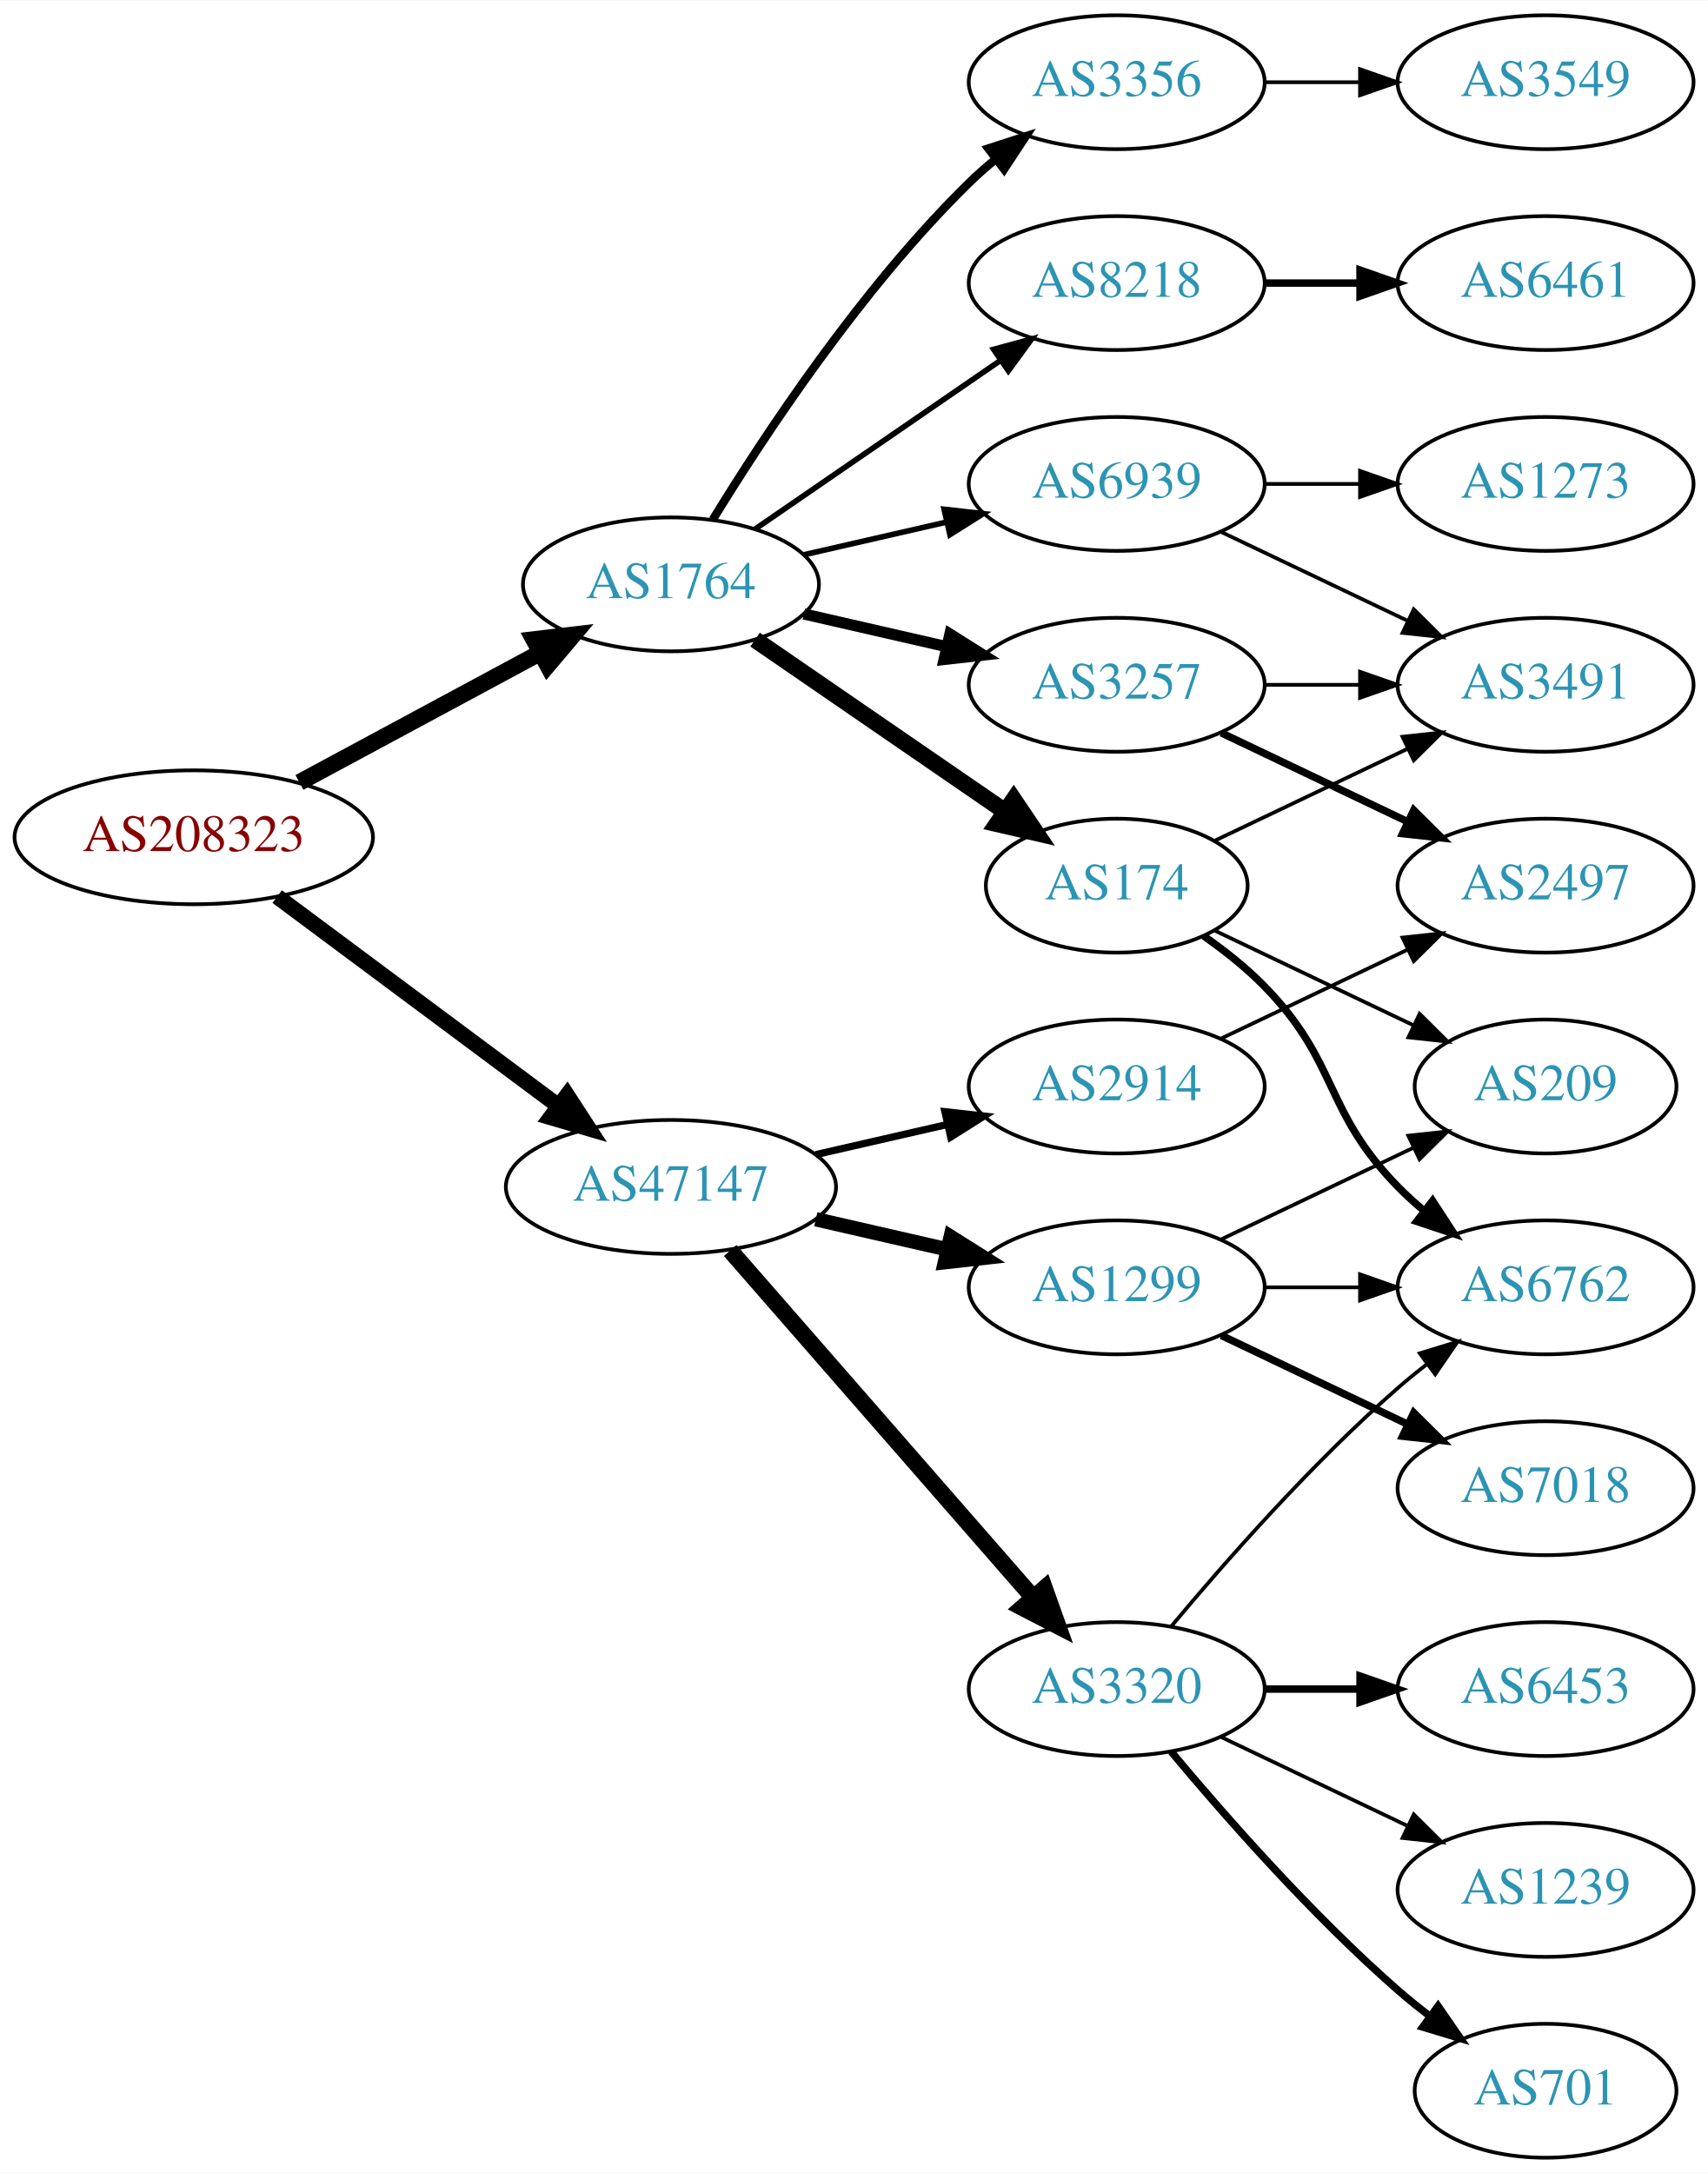
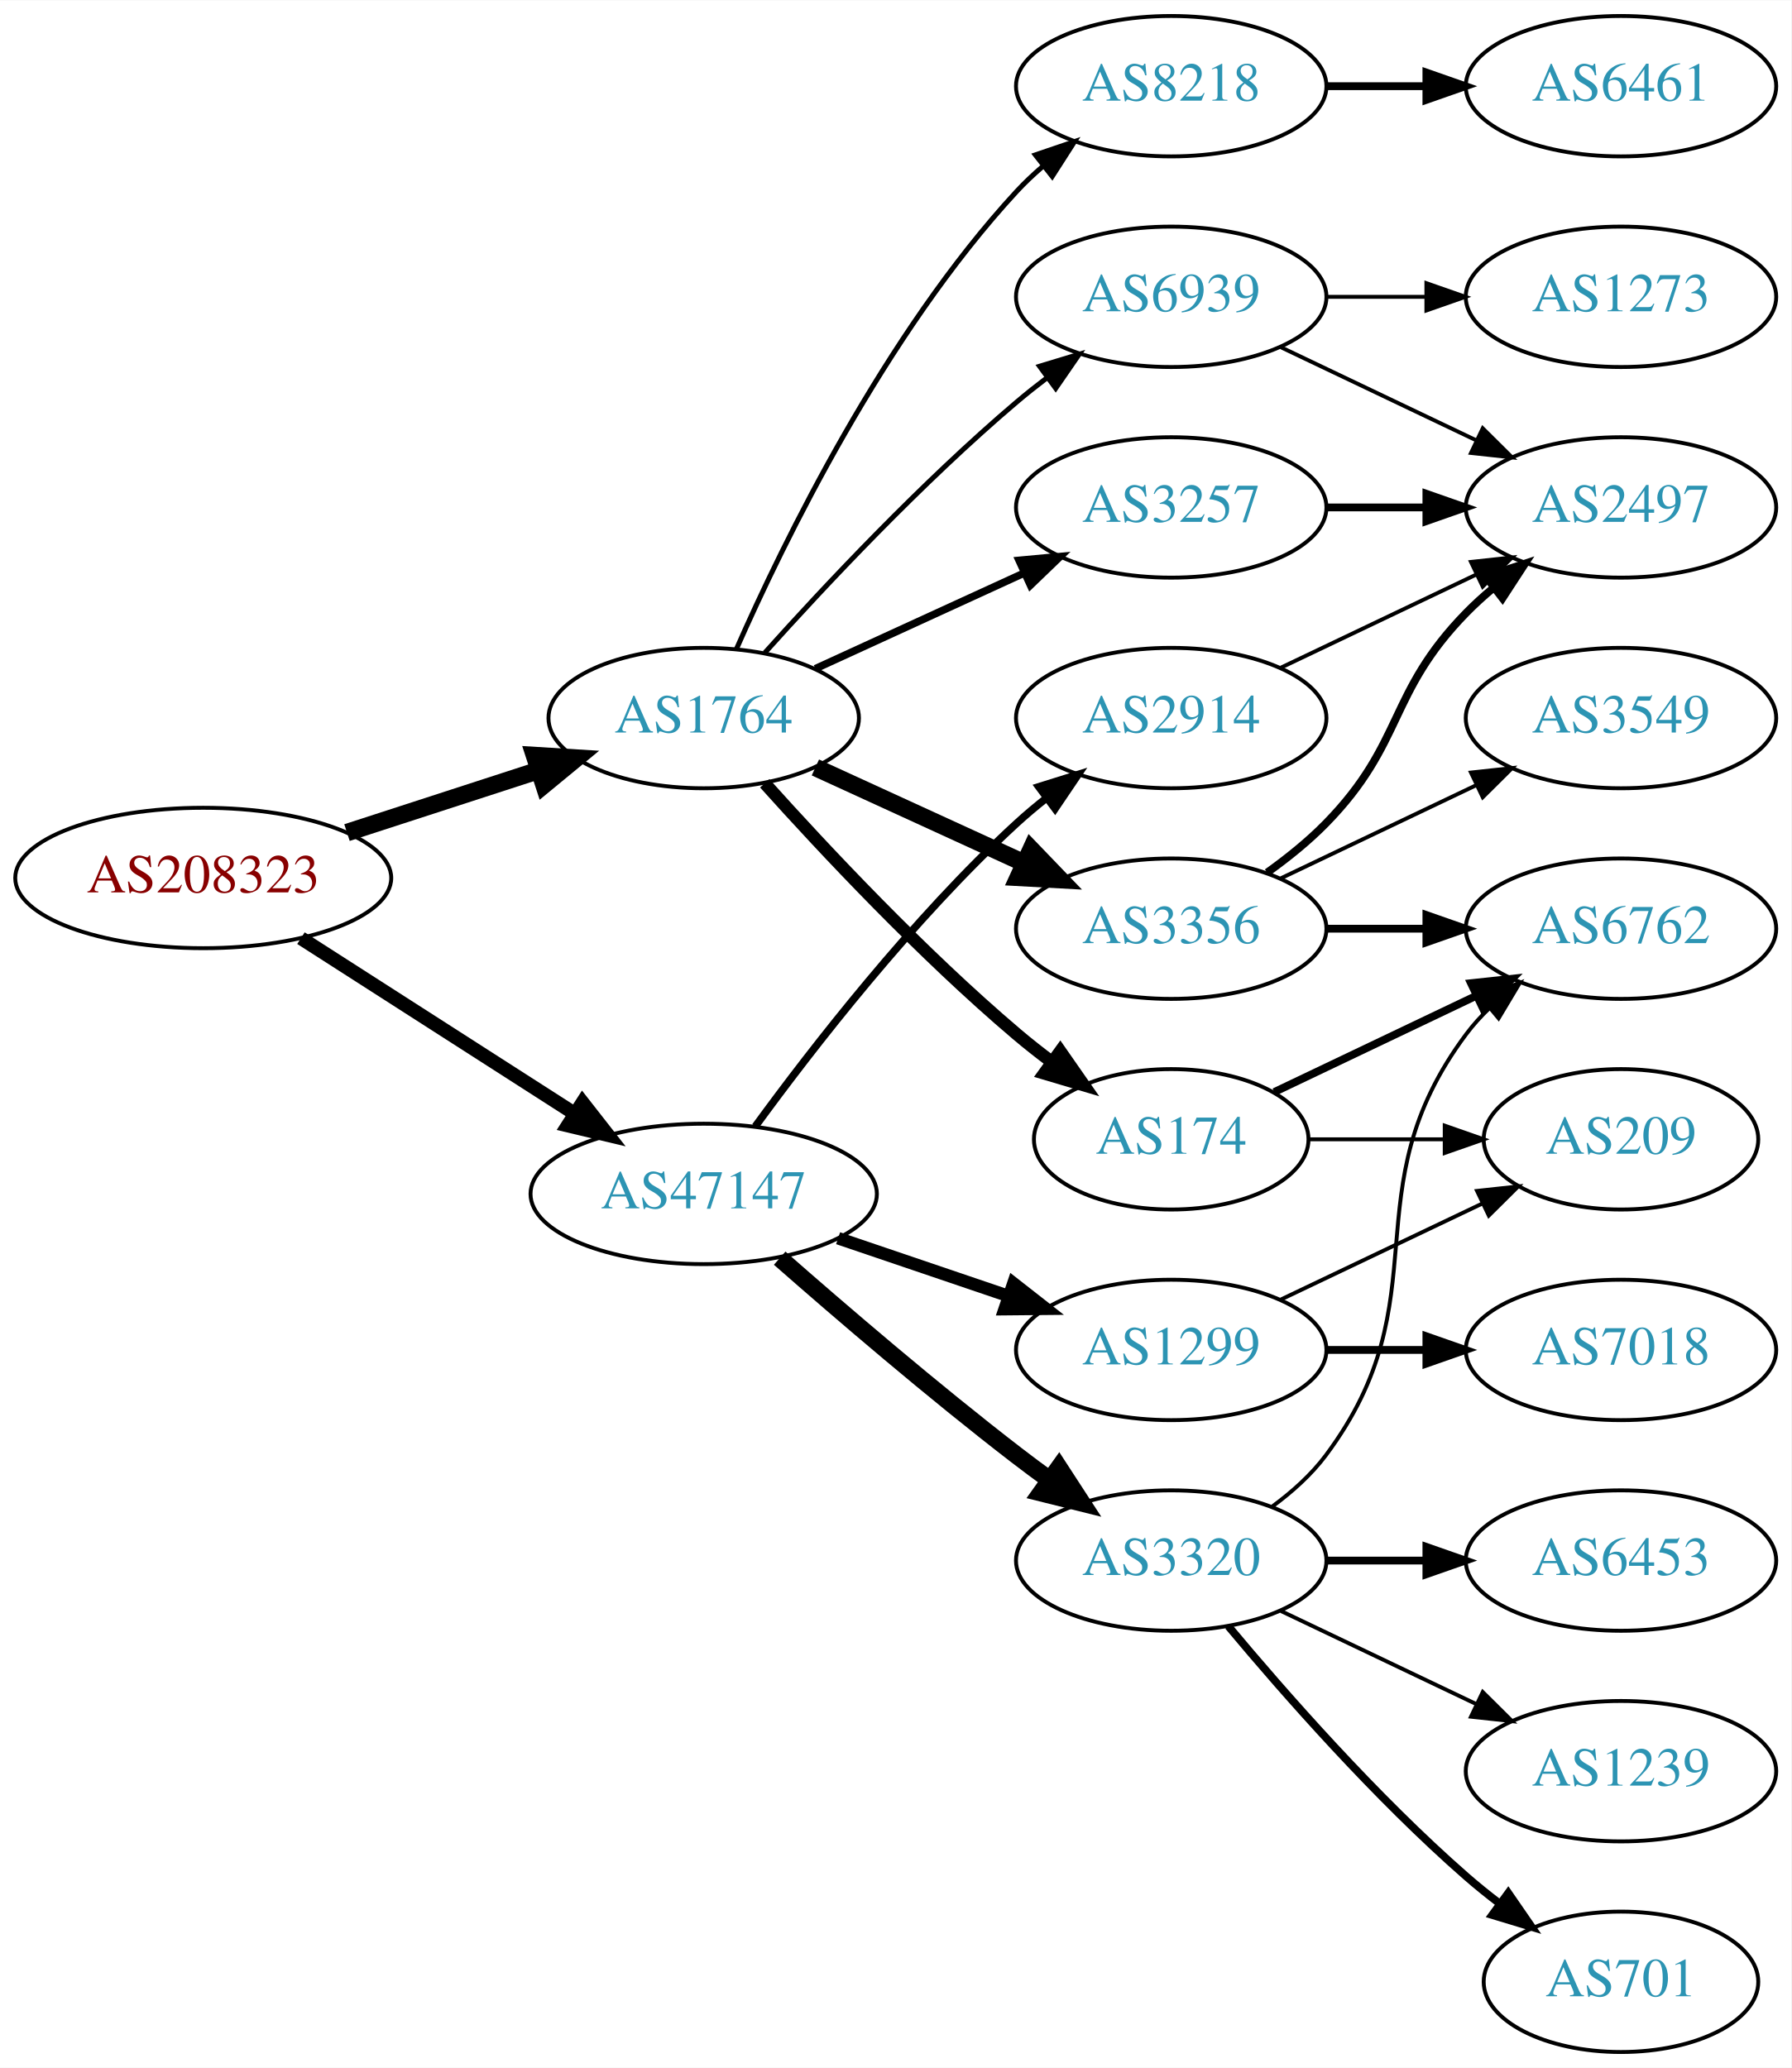
- <svg xmlns="http://www.w3.org/2000/svg" xmlns:xlink="http://www.w3.org/1999/xlink" width="459pt" height="584pt" viewBox="0.00 0.00 459.17 584.00">
-   <g id="graph0" class="graph" transform="scale(1 1) rotate(0) translate(4 580)">
-     <polygon fill="white" stroke="none" points="-4,4 -4,-580 455.17,-580 455.17,4 -4,4" />
+ <svg xmlns="http://www.w3.org/2000/svg" xmlns:xlink="http://www.w3.org/1999/xlink" width="459pt" height="530pt" viewBox="0.00 0.00 459.17 530.00">
+   <g id="graph0" class="graph" transform="scale(1 1) rotate(0) translate(4 526)">
+     <polygon fill="white" stroke="none" points="-4,4 -4,-526 455.17,-526 455.17,4 -4,4" />
    <g id="node1" class="node">
      <g id="a_node1">
        <a xlink:href="/asn/208323" xlink:title="AS208323 ~ ZVR: 1254016365 [AT]">
-           <ellipse fill="#ffffff" stroke="black" cx="48.096" cy="-355" rx="48.192" ry="18" />
-           <text text-anchor="middle" x="48.096" y="-351.3" font-family="Times,serif" font-size="14.00" fill="#880000">AS208323</text>
+           <ellipse fill="#ffffff" stroke="black" cx="48.096" cy="-301" rx="48.192" ry="18" />
+           <text text-anchor="middle" x="48.096" y="-297.3" font-family="Times,serif" font-size="14.00" fill="#880000">AS208323</text>
        </a>
      </g>
    </g>
    <g id="node2" class="node">
      <g id="a_node2">
        <a xlink:href="/asn/1764" xlink:title="AS1764 ~ NEXTLAYER-AS [AT]">
-           <ellipse fill="#ffffff" stroke="black" cx="176.388" cy="-423" rx="39.794" ry="18" />
-           <text text-anchor="middle" x="176.388" y="-419.3" font-family="Times,serif" font-size="14.00" fill="#2c94b3">AS1764</text>
+           <ellipse fill="#ffffff" stroke="black" cx="176.388" cy="-342" rx="39.794" ry="18" />
+           <text text-anchor="middle" x="176.388" y="-338.3" font-family="Times,serif" font-size="14.00" fill="#2c94b3">AS1764</text>
        </a>
      </g>
    </g>
    <g id="edge1" class="edge">
-       <path fill="none" stroke="black" stroke-width="4.5" d="M76.499,-369.755C95.498,-379.985 120.934,-393.68 141.251,-404.62" />
-       <polygon fill="black" stroke="black" stroke-width="4.5" points="139.512,-408.155 150.184,-409.429 143.246,-401.222 139.512,-408.155" />
+       <path fill="none" stroke="black" stroke-width="4.5" d="M84.948,-312.639C100.287,-317.619 118.287,-323.463 134.173,-328.62" />
+       <polygon fill="black" stroke="black" stroke-width="4.5" points="133.021,-332.386 143.748,-331.728 135.452,-324.895 133.021,-332.386" />
    </g>
    <g id="node3" class="node">
      <g id="a_node3">
        <a xlink:href="/asn/47147" xlink:title="AS47147 ~ ANEXIA Internetdienstleistungs GmbH [AT]">
-           <ellipse fill="#ffffff" stroke="black" cx="176.388" cy="-261" rx="44.393" ry="18" />
-           <text text-anchor="middle" x="176.388" y="-257.3" font-family="Times,serif" font-size="14.00" fill="#2c94b3">AS47147</text>
+           <ellipse fill="#ffffff" stroke="black" cx="176.388" cy="-220" rx="44.393" ry="18" />
+           <text text-anchor="middle" x="176.388" y="-216.3" font-family="Times,serif" font-size="14.00" fill="#2c94b3">AS47147</text>
        </a>
      </g>
    </g>
    <g id="edge2" class="edge">
-       <path fill="none" stroke="black" stroke-width="4.235" d="M70.519,-339.054C91.328,-323.566 123.078,-299.934 146.192,-282.731" />
-       <polygon fill="black" stroke="black" stroke-width="4.235" points="148.471,-285.654 154.28,-276.71 144.046,-279.708 148.471,-285.654" />
+       <path fill="none" stroke="black" stroke-width="3.553" d="M73.147,-285.574C93.024,-272.826 121.421,-254.613 143.246,-240.615" />
+       <polygon fill="black" stroke="black" stroke-width="3.553" points="145.325,-243.439 151.853,-235.095 141.546,-237.547 145.325,-243.439" />
    </g>
    <g id="node4" class="node">
      <g id="a_node4">
+         <a xlink:href="/asn/3257" xlink:title="AS3257 ~ GTT [DE]">
+           <ellipse fill="#ffffff" stroke="black" cx="296.23" cy="-396" rx="39.794" ry="18" />
+           <text text-anchor="middle" x="296.23" y="-392.3" font-family="Times,serif" font-size="14.00" fill="#2c94b3">AS3257</text>
+         </a>
+       </g>
+     </g>
+     <g id="edge3" class="edge">
+       <path fill="none" stroke="black" stroke-width="1.929" d="M205.016,-354.661C220.973,-361.973 241.244,-371.261 258.527,-379.181" />
+       <polygon fill="black" stroke="black" stroke-width="1.929" points="257.225,-382.435 267.774,-383.419 260.141,-376.071 257.225,-382.435" />
+     </g>
+     <g id="node5" class="node">
+       <g id="a_node5">
+         <a xlink:href="/asn/174" xlink:title="AS174 ~ Cogent Communications [US]">
+           <ellipse fill="#ffffff" stroke="black" cx="296.23" cy="-234" rx="35.194" ry="18" />
+           <text text-anchor="middle" x="296.23" y="-230.3" font-family="Times,serif" font-size="14.00" fill="#2c94b3">AS174</text>
+         </a>
+       </g>
+     </g>
+     <g id="edge4" class="edge">
+       <path fill="none" stroke="black" stroke-width="3.214" d="M192.034,-325.275C207.334,-308.235 232.432,-281.477 256.584,-261 259.436,-258.582 262.501,-256.167 265.612,-253.831" />
+       <polygon fill="black" stroke="black" stroke-width="3.214" points="267.785,-256.578 273.84,-247.884 263.685,-250.905 267.785,-256.578" />
+     </g>
+     <g id="node6" class="node">
+       <g id="a_node6">
        <a xlink:href="/asn/8218" xlink:title="AS8218 ~ legacy Neotelecoms [FR]">
          <ellipse fill="#ffffff" stroke="black" cx="296.23" cy="-504" rx="39.794" ry="18" />
          <text text-anchor="middle" x="296.23" y="-500.3" font-family="Times,serif" font-size="14.00" fill="#2c94b3">AS8218</text>
        </a>
      </g>
    </g>
-     <g id="edge3" class="edge">
-       <path fill="none" stroke="black" stroke-width="1.5" d="M199.002,-437.857C217.49,-450.565 244.304,-468.995 264.934,-483.175" />
-       <polygon fill="black" stroke="black" stroke-width="1.5" points="263.13,-486.183 273.354,-488.963 267.096,-480.414 263.13,-486.183" />
-     </g>
-     <g id="node5" class="node">
-       <g id="a_node5">
-         <a xlink:href="/asn/3356" xlink:title="AS3356 ~ Level 3 Parent, LLC [US]">
-           <ellipse fill="#ffffff" stroke="black" cx="296.23" cy="-558" rx="39.794" ry="18" />
-           <text text-anchor="middle" x="296.23" y="-554.3" font-family="Times,serif" font-size="14.00" fill="#2c94b3">AS3356</text>
-         </a>
-       </g>
-     </g>
-     <g id="edge4" class="edge">
-       <path fill="none" stroke="black" stroke-width="2.25" d="M187.653,-440.44C201.462,-462.991 227.651,-502.722 256.584,-531 258.724,-533.092 261.041,-535.137 263.441,-537.106" />
-       <polygon fill="black" stroke="black" stroke-width="2.25" points="261.708,-540.185 271.782,-543.464 265.951,-534.618 261.708,-540.185" />
-     </g>
-     <g id="node6" class="node">
-       <g id="a_node6">
-         <a xlink:href="/asn/174" xlink:title="AS174 ~ Cogent Communications [US]">
-           <ellipse fill="#ffffff" stroke="black" cx="296.23" cy="-342" rx="35.194" ry="18" />
-           <text text-anchor="middle" x="296.23" y="-338.3" font-family="Times,serif" font-size="14.00" fill="#2c94b3">AS174</text>
-         </a>
-       </g>
-     </g>
    <g id="edge5" class="edge">
-       <path fill="none" stroke="black" stroke-width="4.5" d="M199.002,-408.143C217.839,-395.195 245.319,-376.307 266.095,-362.027" />
-       <polygon fill="black" stroke="black" stroke-width="4.5" points="268.533,-365.129 274.543,-356.219 264.072,-358.639 268.533,-365.129" />
+       <path fill="none" stroke="black" stroke-width="1.286" d="M184.803,-359.761C196.872,-387.183 222.843,-440.473 256.584,-477 258.614,-479.198 260.853,-481.319 263.199,-483.34" />
+       <polygon fill="black" stroke="black" stroke-width="1.286" points="261.411,-486.386 271.443,-489.794 265.726,-480.874 261.411,-486.386" />
    </g>
    <g id="node7" class="node">
      <g id="a_node7">
-         <a xlink:href="/asn/3257" xlink:title="AS3257 ~ GTT [DE]">
-           <ellipse fill="#ffffff" stroke="black" cx="296.23" cy="-396" rx="39.794" ry="18" />
-           <text text-anchor="middle" x="296.23" y="-392.3" font-family="Times,serif" font-size="14.00" fill="#2c94b3">AS3257</text>
+         <a xlink:href="/asn/3356" xlink:title="AS3356 ~ Level 3 Parent, LLC [US]">
+           <ellipse fill="#ffffff" stroke="black" cx="296.23" cy="-288" rx="39.794" ry="18" />
+           <text text-anchor="middle" x="296.23" y="-284.3" font-family="Times,serif" font-size="14.00" fill="#2c94b3">AS3356</text>
        </a>
      </g>
    </g>
    <g id="edge6" class="edge">
-       <path fill="none" stroke="black" stroke-width="3" d="M212.107,-415.045C224.107,-412.296 237.728,-409.175 250.42,-406.267" />
-       <polygon fill="black" stroke="black" stroke-width="3" points="251.386,-409.636 260.352,-403.991 249.823,-402.813 251.386,-409.636" />
+       <path fill="none" stroke="black" stroke-width="4.5" d="M205.016,-329.339C220.973,-322.027 241.244,-312.739 258.527,-304.819" />
+       <polygon fill="black" stroke="black" stroke-width="4.5" points="260.324,-308.327 267.774,-300.581 257.043,-301.168 260.324,-308.327" />
    </g>
    <g id="node8" class="node">
      <g id="a_node8">
        <a xlink:href="/asn/6939" xlink:title="AS6939 ~ Hurricane Electric LLC [US]">
          <ellipse fill="#ffffff" stroke="black" cx="296.23" cy="-450" rx="39.794" ry="18" />
          <text text-anchor="middle" x="296.23" y="-446.3" font-family="Times,serif" font-size="14.00" fill="#2c94b3">AS6939</text>
        </a>
      </g>
    </g>
    <g id="edge7" class="edge">
-       <path fill="none" stroke="black" stroke-width="1.5" d="M212.107,-430.955C224.107,-433.704 237.728,-436.825 250.42,-439.733" />
-       <polygon fill="black" stroke="black" stroke-width="1.5" points="249.823,-443.187 260.352,-442.009 251.386,-436.364 249.823,-443.187" />
-     </g>
-     <g id="node15" class="node">
-       <g id="a_node15">
+       <path fill="none" stroke="black" stroke-width="1.286" d="M192.034,-358.725C207.334,-375.765 232.432,-402.523 256.584,-423 259.081,-425.117 261.741,-427.232 264.453,-429.293" />
+       <polygon fill="black" stroke="black" stroke-width="1.286" points="262.489,-432.194 272.629,-435.266 266.619,-426.541 262.489,-432.194" />
+     </g>
+     <g id="node14" class="node">
+       <g id="a_node14">
        <a xlink:href="/asn/3320" xlink:title="AS3320 ~ DTAG [DE]">
          <ellipse fill="#ffffff" stroke="black" cx="296.23" cy="-126" rx="39.794" ry="18" />
          <text text-anchor="middle" x="296.23" y="-122.3" font-family="Times,serif" font-size="14.00" fill="#2c94b3">AS3320</text>
        </a>
      </g>
    </g>
    <g id="edge15" class="edge">
-       <path fill="none" stroke="black" stroke-width="4.5" d="M192.312,-243.902C212.855,-220.369 249.974,-177.845 273.571,-150.813" />
-       <polygon fill="black" stroke="black" stroke-width="4.5" points="276.817,-153.082 280.426,-142.959 270.884,-147.903 276.817,-153.082" />
+       <path fill="none" stroke="black" stroke-width="4.5" d="M195.866,-203.527C211.666,-189.648 235.176,-169.477 256.584,-153 259.326,-150.889 262.217,-148.739 265.132,-146.62" />
+       <polygon fill="black" stroke="black" stroke-width="4.5" points="267.453,-149.802 273.31,-140.791 262.881,-143.389 267.453,-149.802" />
+     </g>
+     <g id="node15" class="node">
+       <g id="a_node15">
+         <a xlink:href="/asn/1299" xlink:title="AS1299 ~ Telia Carrier [EU]">
+           <ellipse fill="#ffffff" stroke="black" cx="296.23" cy="-180" rx="39.794" ry="18" />
+           <text text-anchor="middle" x="296.23" y="-176.3" font-family="Times,serif" font-size="14.00" fill="#2c94b3">AS1299</text>
+         </a>
+       </g>
+     </g>
+     <g id="edge16" class="edge">
+       <path fill="none" stroke="black" stroke-width="3.214" d="M210.841,-208.645C224.442,-204.028 240.284,-198.651 254.546,-193.81" />
+       <polygon fill="black" stroke="black" stroke-width="3.214" points="255.775,-197.089 264.119,-190.56 253.525,-190.46 255.775,-197.089" />
    </g>
    <g id="node16" class="node">
      <g id="a_node16">
-         <a xlink:href="/asn/1299" xlink:title="AS1299 ~ Telia Carrier [EU]">
-           <ellipse fill="#ffffff" stroke="black" cx="296.23" cy="-234" rx="39.794" ry="18" />
-           <text text-anchor="middle" x="296.23" y="-230.3" font-family="Times,serif" font-size="14.00" fill="#2c94b3">AS1299</text>
-         </a>
-       </g>
-     </g>
-     <g id="edge16" class="edge">
-       <path fill="none" stroke="black" stroke-width="3.857" d="M215.322,-252.308C226.563,-249.733 238.976,-246.889 250.599,-244.226" />
-       <polygon fill="black" stroke="black" stroke-width="3.857" points="251.595,-247.588 260.56,-241.943 250.031,-240.765 251.595,-247.588" />
-     </g>
-     <g id="node17" class="node">
-       <g id="a_node17">
        <a xlink:href="/asn/2914" xlink:title="AS2914 ~ NTT America, Inc. [US]">
-           <ellipse fill="#ffffff" stroke="black" cx="296.23" cy="-288" rx="39.794" ry="18" />
-           <text text-anchor="middle" x="296.23" y="-284.3" font-family="Times,serif" font-size="14.00" fill="#2c94b3">AS2914</text>
+           <ellipse fill="#ffffff" stroke="black" cx="296.23" cy="-342" rx="39.794" ry="18" />
+           <text text-anchor="middle" x="296.23" y="-338.3" font-family="Times,serif" font-size="14.00" fill="#2c94b3">AS2914</text>
        </a>
      </g>
    </g>
    <g id="edge17" class="edge">
-       <path fill="none" stroke="black" stroke-width="1.929" d="M215.322,-269.692C226.563,-272.267 238.976,-275.111 250.599,-277.774" />
-       <polygon fill="black" stroke="black" stroke-width="1.929" points="250.031,-281.235 260.56,-280.057 251.595,-274.412 250.031,-281.235" />
+       <path fill="none" stroke="black" stroke-width="1.929" d="M189.609,-237.31C204.21,-257.312 230.014,-290.6 256.584,-315 258.995,-317.214 261.596,-319.396 264.269,-321.501" />
+       <polygon fill="black" stroke="black" stroke-width="1.929" points="262.274,-324.379 272.386,-327.542 266.454,-318.764 262.274,-324.379" />
    </g>
    <g id="node9" class="node">
      <g id="a_node9">
+         <a xlink:href="/asn/2497" xlink:title="AS2497 ~ Internet Initiative Japan Inc. [JP]">
+           <ellipse fill="#ffffff" stroke="black" cx="411.523" cy="-396" rx="39.794" ry="18" />
+           <text text-anchor="middle" x="411.523" y="-392.3" font-family="Times,serif" font-size="14.00" fill="#2c94b3">AS2497</text>
+         </a>
+       </g>
+     </g>
+     <g id="edge8" class="edge">
+       <path fill="none" stroke="black" stroke-width="2" d="M335.902,-396C344.105,-396 352.869,-396 361.401,-396" />
+       <polygon fill="black" stroke="black" stroke-width="2" points="361.641,-399.5 371.641,-396 361.641,-392.5 361.641,-399.5" />
+     </g>
+     <g id="node10" class="node">
+       <g id="a_node10">
+         <a xlink:href="/asn/6762" xlink:title="AS6762 ~ TELECOM ITALIA SPARKLE S.p.A. [IT]">
+           <ellipse fill="#ffffff" stroke="black" cx="411.523" cy="-288" rx="39.794" ry="18" />
+           <text text-anchor="middle" x="411.523" y="-284.3" font-family="Times,serif" font-size="14.00" fill="#2c94b3">AS6762</text>
+         </a>
+       </g>
+     </g>
+     <g id="edge9" class="edge">
+       <path fill="none" stroke="black" stroke-width="2" d="M322.655,-246.119C337.958,-253.413 357.681,-262.814 374.563,-270.86" />
+       <polygon fill="black" stroke="black" stroke-width="2" points="373.071,-274.026 383.604,-275.169 376.082,-267.707 373.071,-274.026" />
+     </g>
+     <g id="node11" class="node">
+       <g id="a_node11">
+         <a xlink:href="/asn/209" xlink:title="AS209 ~ CenturyLink Communications, LLC [US]">
+           <ellipse fill="#ffffff" stroke="black" cx="411.523" cy="-234" rx="35.194" ry="18" />
+           <text text-anchor="middle" x="411.523" y="-230.3" font-family="Times,serif" font-size="14.00" fill="#2c94b3">AS209</text>
+         </a>
+       </g>
+     </g>
+     <g id="edge10" class="edge">
+       <path fill="none" stroke="black" d="M331.529,-234C342.399,-234 354.577,-234 366.054,-234" />
+       <polygon fill="black" stroke="black" points="366.341,-237.5 376.341,-234 366.341,-230.5 366.341,-237.5" />
+     </g>
+     <g id="node12" class="node">
+       <g id="a_node12">
        <a xlink:href="/asn/6461" xlink:title="AS6461 ~ Zayo Bandwidth [US]">
          <ellipse fill="#ffffff" stroke="black" cx="411.523" cy="-504" rx="39.794" ry="18" />
          <text text-anchor="middle" x="411.523" y="-500.3" font-family="Times,serif" font-size="14.00" fill="#2c94b3">AS6461</text>
        </a>
      </g>
    </g>
-     <g id="edge8" class="edge">
+     <g id="edge11" class="edge">
      <path fill="none" stroke="black" stroke-width="2" d="M335.902,-504C344.105,-504 352.869,-504 361.401,-504" />
      <polygon fill="black" stroke="black" stroke-width="2" points="361.641,-507.5 371.641,-504 361.641,-500.5 361.641,-507.5" />
+     </g>
+     <g id="edge12" class="edge">
+       <path fill="none" stroke="black" stroke-width="2" d="M320.824,-302.389C326.08,-306.148 331.412,-310.437 335.877,-315 356.049,-335.617 351.704,-348.383 371.877,-369 373.969,-371.139 376.253,-373.218 378.63,-375.21" />
+       <polygon fill="black" stroke="black" stroke-width="2" points="376.873,-378.275 386.929,-381.611 381.148,-372.732 376.873,-378.275" />
+     </g>
+     <g id="edge13" class="edge">
+       <path fill="none" stroke="black" stroke-width="2" d="M335.902,-288C344.105,-288 352.869,-288 361.401,-288" />
+       <polygon fill="black" stroke="black" stroke-width="2" points="361.641,-291.5 371.641,-288 361.641,-284.5 361.641,-291.5" />
    </g>
    <g id="node13" class="node">
      <g id="a_node13">
        <a xlink:href="/asn/3549" xlink:title="AS3549 ~ Level 3 Parent, LLC [US]">
-           <ellipse fill="#ffffff" stroke="black" cx="411.523" cy="-558" rx="39.794" ry="18" />
-           <text text-anchor="middle" x="411.523" y="-554.3" font-family="Times,serif" font-size="14.00" fill="#2c94b3">AS3549</text>
-         </a>
-       </g>
-     </g>
-     <g id="edge12" class="edge">
-       <path fill="none" stroke="black" d="M335.902,-558C344.105,-558 352.869,-558 361.401,-558" />
-       <polygon fill="black" stroke="black" points="361.641,-561.5 371.641,-558 361.641,-554.5 361.641,-561.5" />
-     </g>
-     <g id="node10" class="node">
-       <g id="a_node10">
-         <a xlink:href="/asn/3491" xlink:title="AS3491 ~ PCCW Global, Inc. [US]">
-           <ellipse fill="#ffffff" stroke="black" cx="411.523" cy="-396" rx="39.794" ry="18" />
-           <text text-anchor="middle" x="411.523" y="-392.3" font-family="Times,serif" font-size="14.00" fill="#2c94b3">AS3491</text>
-         </a>
-       </g>
-     </g>
-     <g id="edge9" class="edge">
-       <path fill="none" stroke="black" d="M322.655,-354.119C337.958,-361.413 357.681,-370.814 374.563,-378.86" />
-       <polygon fill="black" stroke="black" points="373.071,-382.026 383.604,-383.169 376.082,-375.707 373.071,-382.026" />
-     </g>
-     <g id="node11" class="node">
-       <g id="a_node11">
-         <a xlink:href="/asn/6762" xlink:title="AS6762 ~ TELECOM ITALIA SPARKLE S.p.A. [IT]">
-           <ellipse fill="#ffffff" stroke="black" cx="411.523" cy="-234" rx="39.794" ry="18" />
-           <text text-anchor="middle" x="411.523" y="-230.3" font-family="Times,serif" font-size="14.00" fill="#2c94b3">AS6762</text>
-         </a>
-       </g>
-     </g>
-     <g id="edge10" class="edge">
-       <path fill="none" stroke="black" stroke-width="2" d="M319.613,-328.468C325.255,-324.51 331.068,-319.914 335.877,-315 356.049,-294.383 351.704,-281.617 371.877,-261 373.969,-258.861 376.253,-256.782 378.63,-254.79" />
-       <polygon fill="black" stroke="black" stroke-width="2" points="381.148,-257.268 386.929,-248.389 376.873,-251.725 381.148,-257.268" />
-     </g>
-     <g id="node12" class="node">
-       <g id="a_node12">
-         <a xlink:href="/asn/209" xlink:title="AS209 ~ CenturyLink Communications, LLC [US]">
-           <ellipse fill="#ffffff" stroke="black" cx="411.523" cy="-288" rx="35.194" ry="18" />
-           <text text-anchor="middle" x="411.523" y="-284.3" font-family="Times,serif" font-size="14.00" fill="#2c94b3">AS209</text>
-         </a>
-       </g>
-     </g>
-     <g id="edge11" class="edge">
-       <path fill="none" stroke="black" d="M322.655,-329.881C338.398,-322.378 358.82,-312.644 376.013,-304.449" />
-       <polygon fill="black" stroke="black" points="377.662,-307.54 385.183,-300.078 374.65,-301.221 377.662,-307.54" />
-     </g>
-     <g id="edge13" class="edge">
-       <path fill="none" stroke="black" d="M335.902,-396C344.105,-396 352.869,-396 361.401,-396" />
-       <polygon fill="black" stroke="black" points="361.641,-399.5 371.641,-396 361.641,-392.5 361.641,-399.5" />
-     </g>
-     <g id="node14" class="node">
-       <g id="a_node14">
-         <a xlink:href="/asn/2497" xlink:title="AS2497 ~ Internet Initiative Japan Inc. [JP]">
          <ellipse fill="#ffffff" stroke="black" cx="411.523" cy="-342" rx="39.794" ry="18" />
-           <text text-anchor="middle" x="411.523" y="-338.3" font-family="Times,serif" font-size="14.00" fill="#2c94b3">AS2497</text>
+           <text text-anchor="middle" x="411.523" y="-338.3" font-family="Times,serif" font-size="14.00" fill="#2c94b3">AS3549</text>
        </a>
      </g>
    </g>
    <g id="edge14" class="edge">
-       <path fill="none" stroke="black" stroke-width="2" d="M324.367,-383.066C339.361,-375.919 358.182,-366.948 374.405,-359.215" />
-       <polygon fill="black" stroke="black" stroke-width="2" points="376.087,-362.291 383.608,-354.829 373.075,-355.972 376.087,-362.291" />
-     </g>
-     <g id="edge26" class="edge">
+       <path fill="none" stroke="black" d="M324.367,-300.934C339.361,-308.081 358.182,-317.052 374.405,-324.785" />
+       <polygon fill="black" stroke="black" points="373.075,-328.028 383.608,-329.171 376.087,-321.709 373.075,-328.028" />
+     </g>
+     <g id="edge24" class="edge">
      <path fill="none" stroke="black" d="M324.367,-437.066C339.361,-429.919 358.182,-420.948 374.405,-413.215" />
      <polygon fill="black" stroke="black" points="376.087,-416.291 383.608,-408.829 373.075,-409.972 376.087,-416.291" />
    </g>
-     <g id="node22" class="node">
-       <g id="a_node22">
+     <g id="node21" class="node">
+       <g id="a_node21">
        <a xlink:href="/asn/1273" xlink:title="AS1273 ~ Vodafone Group PLC [EU]">
          <ellipse fill="#ffffff" stroke="black" cx="411.523" cy="-450" rx="39.794" ry="18" />
          <text text-anchor="middle" x="411.523" y="-446.3" font-family="Times,serif" font-size="14.00" fill="#2c94b3">AS1273</text>
        </a>
      </g>
    </g>
-     <g id="edge27" class="edge">
+     <g id="edge25" class="edge">
      <path fill="none" stroke="black" d="M335.902,-450C344.105,-450 352.869,-450 361.401,-450" />
      <polygon fill="black" stroke="black" points="361.641,-453.5 371.641,-450 361.641,-446.5 361.641,-453.5" />
    </g>
    <g id="edge20" class="edge">
-       <path fill="none" stroke="black" d="M310.86,-142.817C325.143,-159.929 348.689,-186.745 371.877,-207 374.342,-209.154 376.981,-211.294 379.678,-213.372" />
-       <polygon fill="black" stroke="black" points="377.703,-216.264 387.832,-219.37 381.851,-210.625 377.703,-216.264" />
-     </g>
-     <g id="node18" class="node">
-       <g id="a_node18">
+       <path fill="none" stroke="black" d="M322.161,-139.882C327.237,-143.611 332.155,-148.016 335.877,-153 366.148,-193.542 341.605,-220.458 371.877,-261 373.621,-263.336 375.628,-265.545 377.792,-267.617" />
+       <polygon fill="black" stroke="black" points="375.67,-270.405 385.592,-274.118 380.151,-265.027 375.67,-270.405" />
+     </g>
+     <g id="node17" class="node">
+       <g id="a_node17">
        <a xlink:href="/asn/6453" xlink:title="AS6453 ~ TATA COMMUNICATIONS (AMERICA) INC [US]">
          <ellipse fill="#ffffff" stroke="black" cx="411.523" cy="-126" rx="39.794" ry="18" />
          <text text-anchor="middle" x="411.523" y="-122.3" font-family="Times,serif" font-size="14.00" fill="#2c94b3">AS6453</text>
        </a>
      </g>
    </g>
    <g id="edge18" class="edge">
      <path fill="none" stroke="black" stroke-width="2" d="M335.902,-126C344.105,-126 352.869,-126 361.401,-126" />
      <polygon fill="black" stroke="black" stroke-width="2" points="361.641,-129.5 371.641,-126 361.641,-122.5 361.641,-129.5" />
    </g>
-     <g id="node19" class="node">
-       <g id="a_node19">
+     <g id="node18" class="node">
+       <g id="a_node18">
        <a xlink:href="/asn/1239" xlink:title="AS1239 ~ Sprint [US]">
          <ellipse fill="#ffffff" stroke="black" cx="411.523" cy="-72" rx="39.794" ry="18" />
          <text text-anchor="middle" x="411.523" y="-68.3" font-family="Times,serif" font-size="14.00" fill="#2c94b3">AS1239</text>
        </a>
      </g>
    </g>
    <g id="edge19" class="edge">
      <path fill="none" stroke="black" d="M324.367,-113.066C339.361,-105.919 358.182,-96.948 374.405,-89.215" />
      <polygon fill="black" stroke="black" points="376.087,-92.291 383.608,-84.829 373.075,-85.972 376.087,-92.291" />
    </g>
-     <g id="node20" class="node">
-       <g id="a_node20">
+     <g id="node19" class="node">
+       <g id="a_node19">
        <a xlink:href="/asn/701" xlink:title="AS701 ~ UUNET [US]">
          <ellipse fill="#ffffff" stroke="black" cx="411.523" cy="-18" rx="35.194" ry="18" />
          <text text-anchor="middle" x="411.523" y="-14.3" font-family="Times,serif" font-size="14.00" fill="#2c94b3">AS701</text>
        </a>
      </g>
    </g>
    <g id="edge21" class="edge">
      <path fill="none" stroke="black" stroke-width="2" d="M310.86,-109.183C325.143,-92.071 348.689,-65.255 371.877,-45 374.546,-42.668 377.419,-40.352 380.35,-38.114" />
      <polygon fill="black" stroke="black" stroke-width="2" points="382.627,-40.784 388.641,-32.061 378.5,-35.13 382.627,-40.784" />
    </g>
-     <g id="edge22" class="edge">
-       <path fill="none" stroke="black" d="M335.902,-234C344.105,-234 352.869,-234 361.401,-234" />
-       <polygon fill="black" stroke="black" points="361.641,-237.5 371.641,-234 361.641,-230.5 361.641,-237.5" />
-     </g>
-     <g id="edge24" class="edge">
-       <path fill="none" stroke="black" d="M324.367,-246.934C339.798,-254.29 359.284,-263.577 375.819,-271.459" />
-       <polygon fill="black" stroke="black" points="374.628,-274.768 385.161,-275.911 377.64,-268.449 374.628,-274.768" />
-     </g>
-     <g id="node21" class="node">
-       <g id="a_node21">
+     <g id="edge23" class="edge">
+       <path fill="none" stroke="black" d="M324.367,-192.934C339.798,-200.29 359.284,-209.577 375.819,-217.459" />
+       <polygon fill="black" stroke="black" points="374.628,-220.768 385.161,-221.911 377.64,-214.449 374.628,-220.768" />
+     </g>
+     <g id="node20" class="node">
+       <g id="a_node20">
        <a xlink:href="/asn/7018" xlink:title="AS7018 ~ AT&amp;T Services, Inc. [US]">
          <ellipse fill="#ffffff" stroke="black" cx="411.523" cy="-180" rx="39.794" ry="18" />
          <text text-anchor="middle" x="411.523" y="-176.3" font-family="Times,serif" font-size="14.00" fill="#2c94b3">AS7018</text>
        </a>
      </g>
    </g>
-     <g id="edge23" class="edge">
-       <path fill="none" stroke="black" stroke-width="2" d="M324.367,-221.066C339.361,-213.919 358.182,-204.948 374.405,-197.215" />
-       <polygon fill="black" stroke="black" stroke-width="2" points="376.087,-200.291 383.608,-192.829 373.075,-193.972 376.087,-200.291" />
-     </g>
-     <g id="edge25" class="edge">
-       <path fill="none" stroke="black" d="M324.367,-300.934C339.361,-308.081 358.182,-317.052 374.405,-324.785" />
-       <polygon fill="black" stroke="black" points="373.075,-328.028 383.608,-329.171 376.087,-321.709 373.075,-328.028" />
+     <g id="edge22" class="edge">
+       <path fill="none" stroke="black" stroke-width="2" d="M335.902,-180C344.105,-180 352.869,-180 361.401,-180" />
+       <polygon fill="black" stroke="black" stroke-width="2" points="361.641,-183.5 371.641,-180 361.641,-176.5 361.641,-183.5" />
+     </g>
+     <g id="edge26" class="edge">
+       <path fill="none" stroke="black" d="M324.367,-354.934C339.361,-362.081 358.182,-371.052 374.405,-378.785" />
+       <polygon fill="black" stroke="black" points="373.075,-382.028 383.608,-383.171 376.087,-375.709 373.075,-382.028" />
    </g>
  </g>
</svg>
